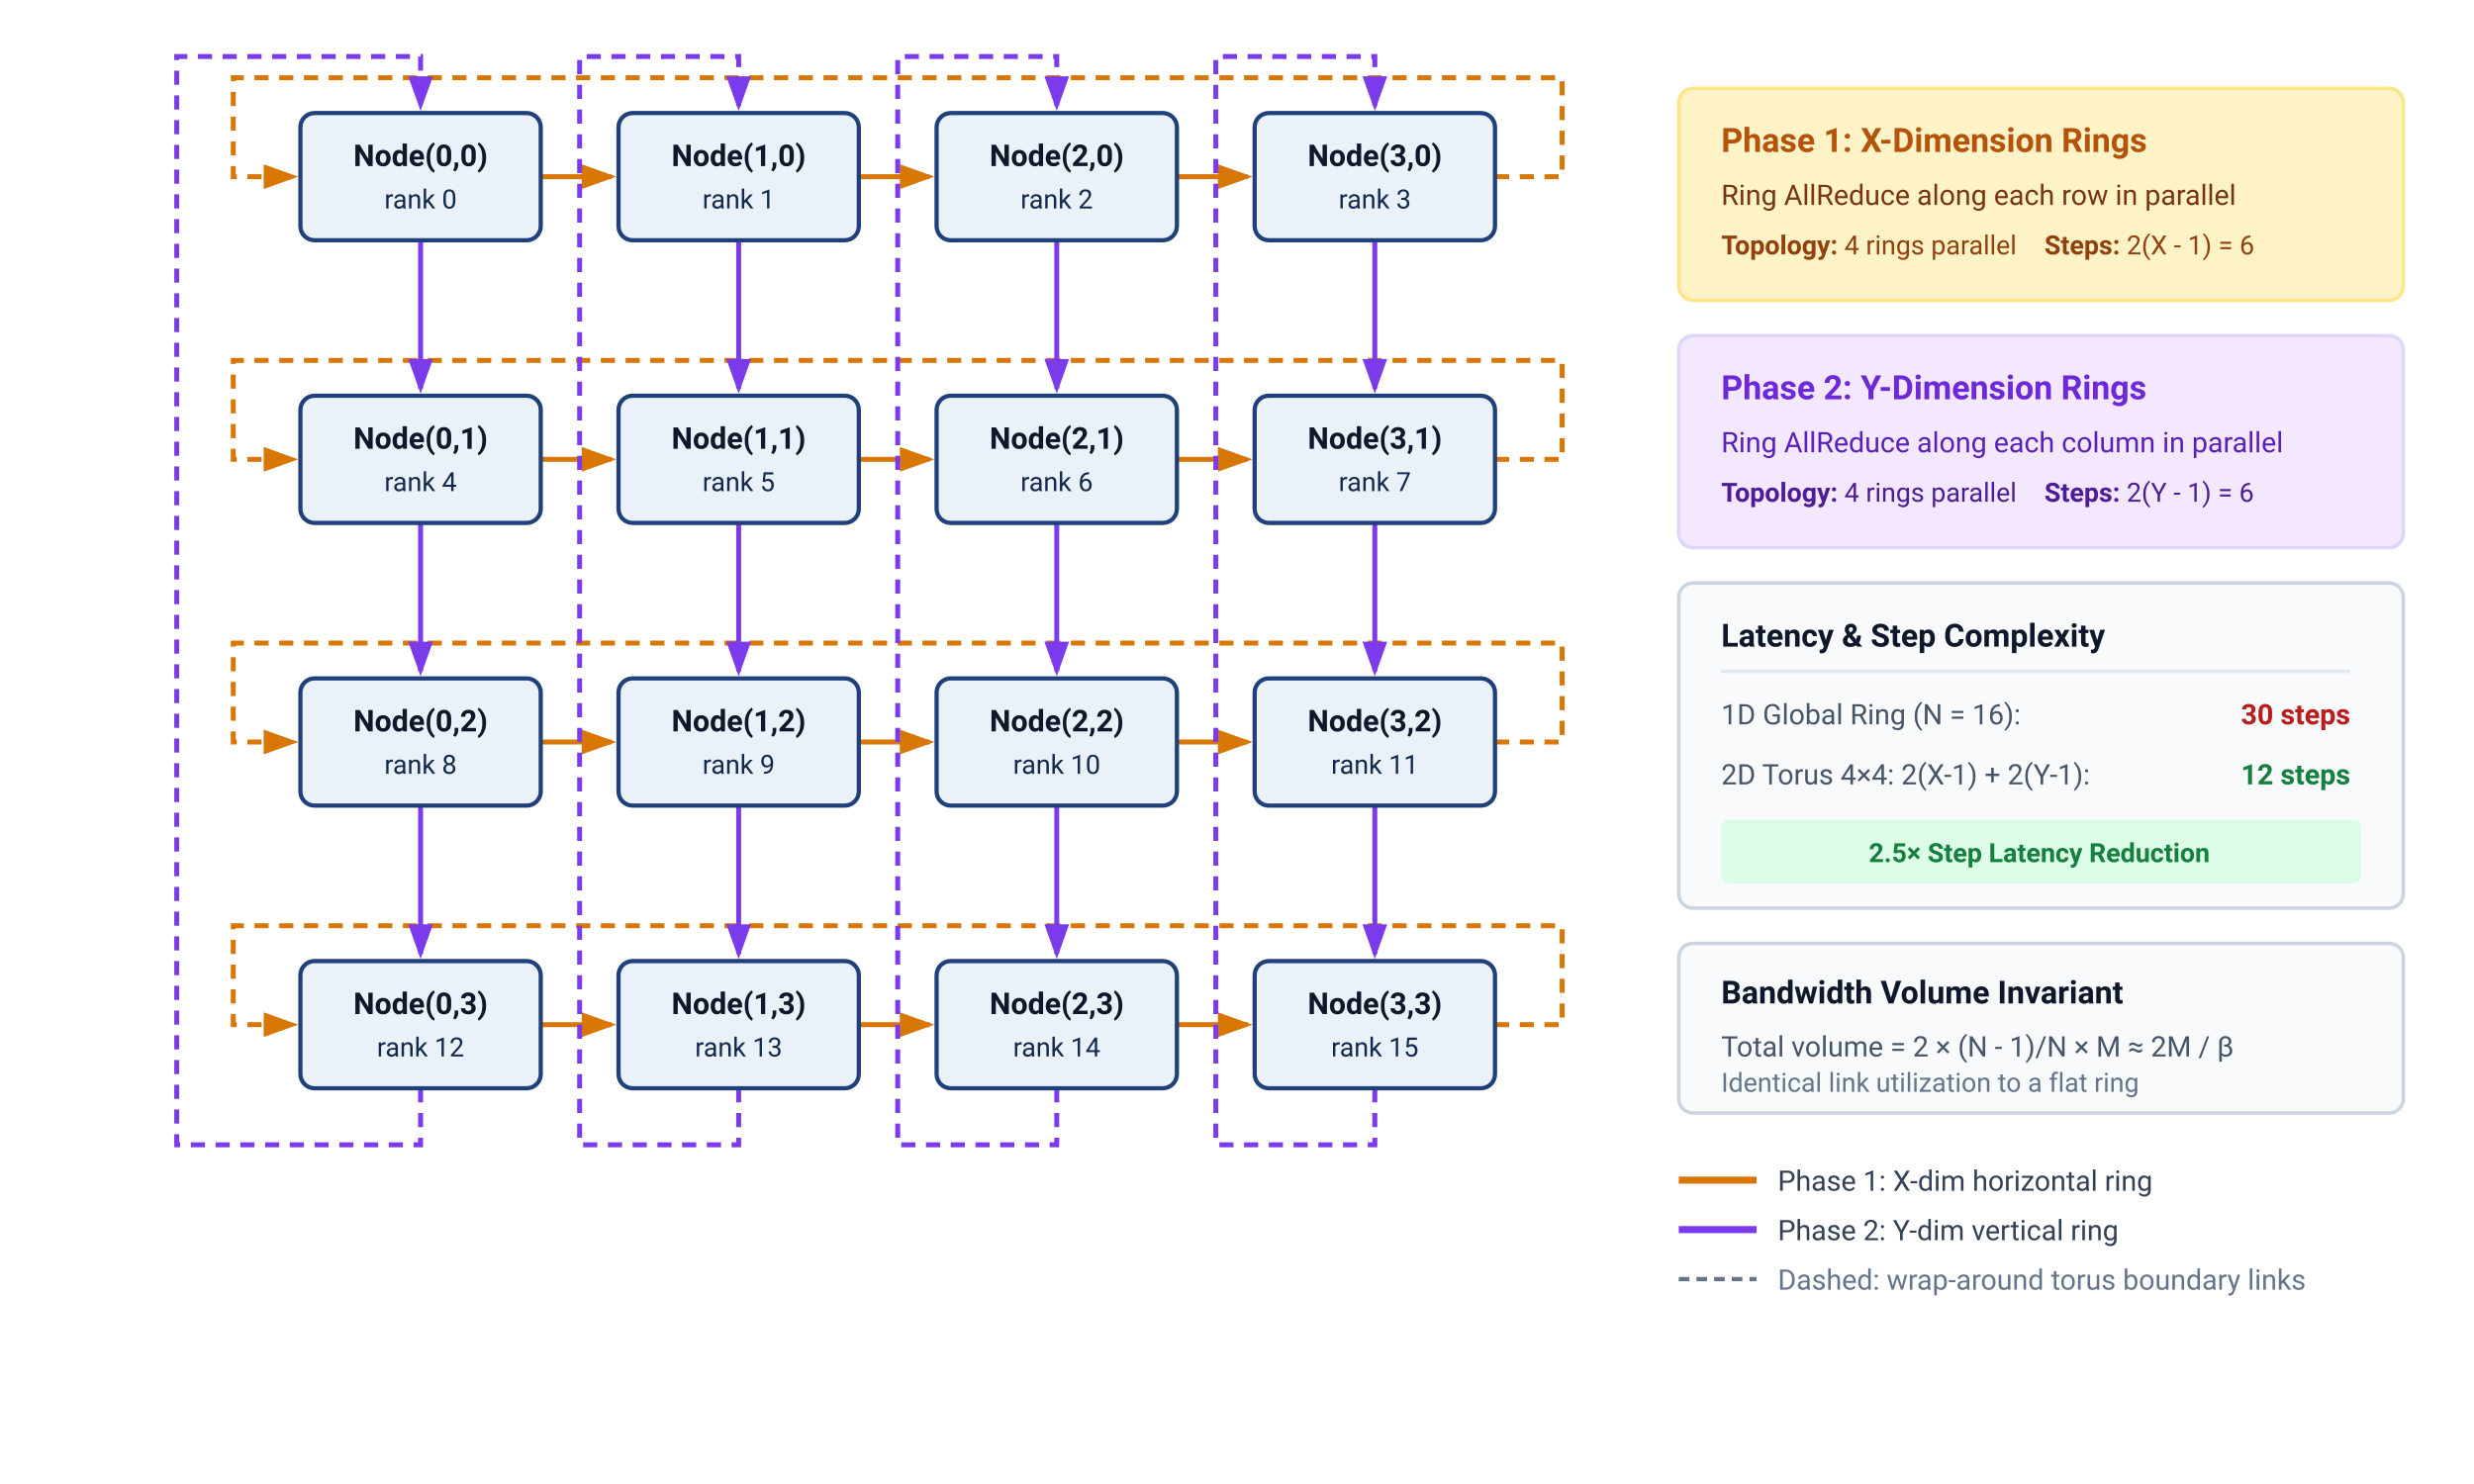
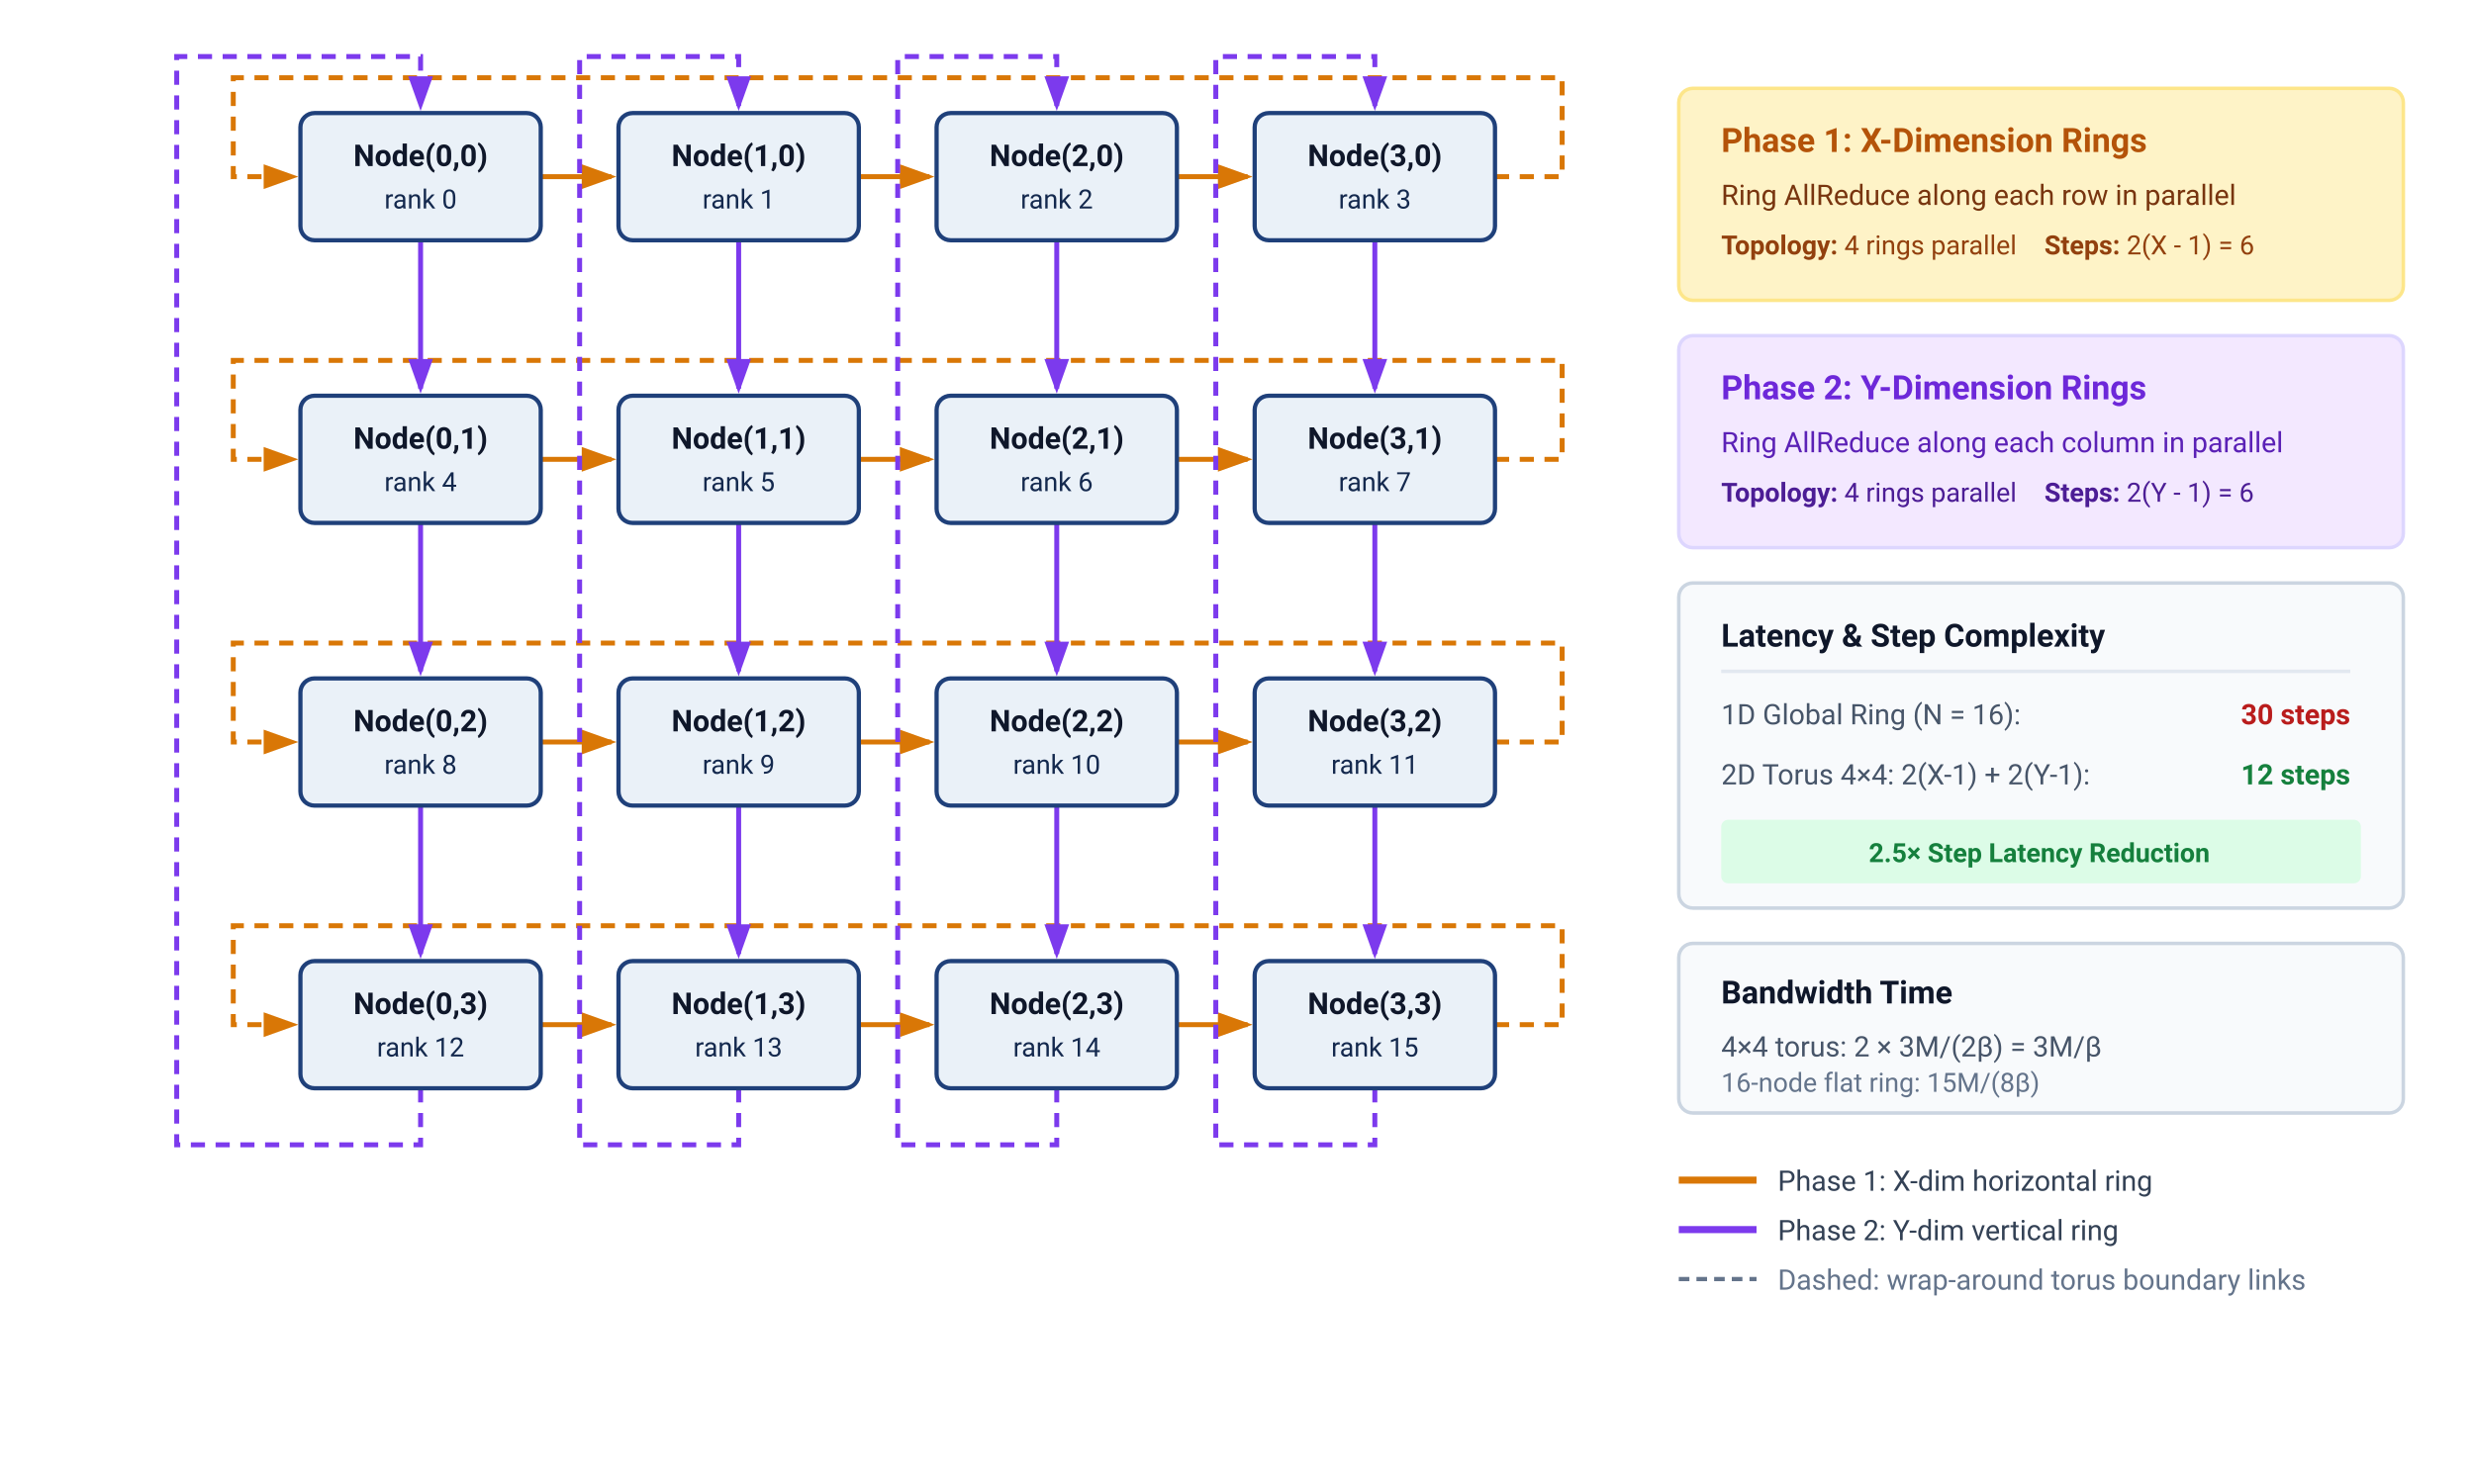
<svg xmlns="http://www.w3.org/2000/svg" viewBox="0 0 700 420" width="100%" height="100%" font-family="Helvetica Neue, Helvetica, Arial, sans-serif">
  <rect width="700" height="420" fill="#ffffff" />
  <defs>
    <marker id="arrow-amber" markerWidth="7" markerHeight="5" refX="6" refY="2.5" orient="auto">
      <path d="M0,0 L7,2.5 L0,5 Z" fill="#d97706" />
    </marker>
    <marker id="arrow-purple" markerWidth="7" markerHeight="5" refX="6" refY="2.5" orient="auto">
      <path d="M0,0 L7,2.5 L0,5 Z" fill="#7c3aed" />
    </marker>
  </defs>
  <g id="phase1-horizontal-links" stroke="#d97706" stroke-width="1.4">
    <line x1="153" y1="50" x2="173" y2="50" marker-end="url(#arrow-amber)" />
    <line x1="243" y1="50" x2="263" y2="50" marker-end="url(#arrow-amber)" />
    <line x1="333" y1="50" x2="353" y2="50" marker-end="url(#arrow-amber)" />
    <path d="M 423 50 H 442 V 22 H 66 V 50 H 83" fill="none" stroke-dasharray="4 3" marker-end="url(#arrow-amber)" />
    <line x1="153" y1="130" x2="173" y2="130" marker-end="url(#arrow-amber)" />
    <line x1="243" y1="130" x2="263" y2="130" marker-end="url(#arrow-amber)" />
    <line x1="333" y1="130" x2="353" y2="130" marker-end="url(#arrow-amber)" />
    <path d="M 423 130 H 442 V 102 H 66 V 130 H 83" fill="none" stroke-dasharray="4 3" marker-end="url(#arrow-amber)" />
    <line x1="153" y1="210" x2="173" y2="210" marker-end="url(#arrow-amber)" />
    <line x1="243" y1="210" x2="263" y2="210" marker-end="url(#arrow-amber)" />
    <line x1="333" y1="210" x2="353" y2="210" marker-end="url(#arrow-amber)" />
    <path d="M 423 210 H 442 V 182 H 66 V 210 H 83" fill="none" stroke-dasharray="4 3" marker-end="url(#arrow-amber)" />
    <line x1="153" y1="290" x2="173" y2="290" marker-end="url(#arrow-amber)" />
    <line x1="243" y1="290" x2="263" y2="290" marker-end="url(#arrow-amber)" />
    <line x1="333" y1="290" x2="353" y2="290" marker-end="url(#arrow-amber)" />
    <path d="M 423 290 H 442 V 262 H 66 V 290 H 83" fill="none" stroke-dasharray="4 3" marker-end="url(#arrow-amber)" />
  </g>
  <g id="phase2-vertical-links" stroke="#7c3aed" stroke-width="1.4">
    <line x1="119" y1="68" x2="119" y2="110" marker-end="url(#arrow-purple)" />
    <line x1="119" y1="148" x2="119" y2="190" marker-end="url(#arrow-purple)" />
    <line x1="119" y1="228" x2="119" y2="270" marker-end="url(#arrow-purple)" />
    <path d="M 119 308 V 324 H 50 V 16 H 119 V 30" fill="none" stroke-dasharray="4 3" marker-end="url(#arrow-purple)" />
    <line x1="209" y1="68" x2="209" y2="110" marker-end="url(#arrow-purple)" />
    <line x1="209" y1="148" x2="209" y2="190" marker-end="url(#arrow-purple)" />
    <line x1="209" y1="228" x2="209" y2="270" marker-end="url(#arrow-purple)" />
    <path d="M 209 308 V 324 H 164 V 16 H 209 V 30" fill="none" stroke-dasharray="4 3" marker-end="url(#arrow-purple)" />
    <line x1="299" y1="68" x2="299" y2="110" marker-end="url(#arrow-purple)" />
    <line x1="299" y1="148" x2="299" y2="190" marker-end="url(#arrow-purple)" />
    <line x1="299" y1="228" x2="299" y2="270" marker-end="url(#arrow-purple)" />
    <path d="M 299 308 V 324 H 254 V 16 H 299 V 30" fill="none" stroke-dasharray="4 3" marker-end="url(#arrow-purple)" />
    <line x1="389" y1="68" x2="389" y2="110" marker-end="url(#arrow-purple)" />
    <line x1="389" y1="148" x2="389" y2="190" marker-end="url(#arrow-purple)" />
    <line x1="389" y1="228" x2="389" y2="270" marker-end="url(#arrow-purple)" />
    <path d="M 389 308 V 324 H 344 V 16 H 389 V 30" fill="none" stroke-dasharray="4 3" marker-end="url(#arrow-purple)" />
  </g>
  <g id="torus-nodes" font-family="-apple-system, BlinkMacSystemFont, 'Segoe UI', Roboto, sans-serif">
    <g transform="translate(85, 32)">
      <rect width="68" height="36" rx="4" fill="#EAF1F8" stroke="#1F407A" stroke-width="1.2" />
      <text x="34" y="15" text-anchor="middle" font-size="8.5" font-weight="700" fill="#0f172a">Node(0,0)</text>
      <text x="34" y="27" text-anchor="middle" font-size="7.5" fill="#14294E">rank 0</text>
    </g>
    <g transform="translate(175, 32)">
      <rect width="68" height="36" rx="4" fill="#EAF1F8" stroke="#1F407A" stroke-width="1.2" />
      <text x="34" y="15" text-anchor="middle" font-size="8.5" font-weight="700" fill="#0f172a">Node(1,0)</text>
      <text x="34" y="27" text-anchor="middle" font-size="7.5" fill="#14294E">rank 1</text>
    </g>
    <g transform="translate(265, 32)">
      <rect width="68" height="36" rx="4" fill="#EAF1F8" stroke="#1F407A" stroke-width="1.2" />
      <text x="34" y="15" text-anchor="middle" font-size="8.5" font-weight="700" fill="#0f172a">Node(2,0)</text>
      <text x="34" y="27" text-anchor="middle" font-size="7.5" fill="#14294E">rank 2</text>
    </g>
    <g transform="translate(355, 32)">
      <rect width="68" height="36" rx="4" fill="#EAF1F8" stroke="#1F407A" stroke-width="1.2" />
      <text x="34" y="15" text-anchor="middle" font-size="8.5" font-weight="700" fill="#0f172a">Node(3,0)</text>
      <text x="34" y="27" text-anchor="middle" font-size="7.5" fill="#14294E">rank 3</text>
    </g>
    <g transform="translate(85, 112)">
      <rect width="68" height="36" rx="4" fill="#EAF1F8" stroke="#1F407A" stroke-width="1.2" />
      <text x="34" y="15" text-anchor="middle" font-size="8.5" font-weight="700" fill="#0f172a">Node(0,1)</text>
      <text x="34" y="27" text-anchor="middle" font-size="7.5" fill="#14294E">rank 4</text>
    </g>
    <g transform="translate(175, 112)">
      <rect width="68" height="36" rx="4" fill="#EAF1F8" stroke="#1F407A" stroke-width="1.2" />
      <text x="34" y="15" text-anchor="middle" font-size="8.5" font-weight="700" fill="#0f172a">Node(1,1)</text>
      <text x="34" y="27" text-anchor="middle" font-size="7.5" fill="#14294E">rank 5</text>
    </g>
    <g transform="translate(265, 112)">
      <rect width="68" height="36" rx="4" fill="#EAF1F8" stroke="#1F407A" stroke-width="1.2" />
      <text x="34" y="15" text-anchor="middle" font-size="8.5" font-weight="700" fill="#0f172a">Node(2,1)</text>
      <text x="34" y="27" text-anchor="middle" font-size="7.5" fill="#14294E">rank 6</text>
    </g>
    <g transform="translate(355, 112)">
      <rect width="68" height="36" rx="4" fill="#EAF1F8" stroke="#1F407A" stroke-width="1.2" />
      <text x="34" y="15" text-anchor="middle" font-size="8.5" font-weight="700" fill="#0f172a">Node(3,1)</text>
      <text x="34" y="27" text-anchor="middle" font-size="7.5" fill="#14294E">rank 7</text>
    </g>
    <g transform="translate(85, 192)">
      <rect width="68" height="36" rx="4" fill="#EAF1F8" stroke="#1F407A" stroke-width="1.2" />
      <text x="34" y="15" text-anchor="middle" font-size="8.5" font-weight="700" fill="#0f172a">Node(0,2)</text>
      <text x="34" y="27" text-anchor="middle" font-size="7.5" fill="#14294E">rank 8</text>
    </g>
    <g transform="translate(175, 192)">
      <rect width="68" height="36" rx="4" fill="#EAF1F8" stroke="#1F407A" stroke-width="1.2" />
      <text x="34" y="15" text-anchor="middle" font-size="8.5" font-weight="700" fill="#0f172a">Node(1,2)</text>
      <text x="34" y="27" text-anchor="middle" font-size="7.5" fill="#14294E">rank 9</text>
    </g>
    <g transform="translate(265, 192)">
      <rect width="68" height="36" rx="4" fill="#EAF1F8" stroke="#1F407A" stroke-width="1.2" />
      <text x="34" y="15" text-anchor="middle" font-size="8.5" font-weight="700" fill="#0f172a">Node(2,2)</text>
      <text x="34" y="27" text-anchor="middle" font-size="7.5" fill="#14294E">rank 10</text>
    </g>
    <g transform="translate(355, 192)">
      <rect width="68" height="36" rx="4" fill="#EAF1F8" stroke="#1F407A" stroke-width="1.2" />
      <text x="34" y="15" text-anchor="middle" font-size="8.5" font-weight="700" fill="#0f172a">Node(3,2)</text>
      <text x="34" y="27" text-anchor="middle" font-size="7.5" fill="#14294E">rank 11</text>
    </g>
    <g transform="translate(85, 272)">
      <rect width="68" height="36" rx="4" fill="#EAF1F8" stroke="#1F407A" stroke-width="1.2" />
      <text x="34" y="15" text-anchor="middle" font-size="8.5" font-weight="700" fill="#0f172a">Node(0,3)</text>
      <text x="34" y="27" text-anchor="middle" font-size="7.5" fill="#14294E">rank 12</text>
    </g>
    <g transform="translate(175, 272)">
      <rect width="68" height="36" rx="4" fill="#EAF1F8" stroke="#1F407A" stroke-width="1.2" />
      <text x="34" y="15" text-anchor="middle" font-size="8.5" font-weight="700" fill="#0f172a">Node(1,3)</text>
      <text x="34" y="27" text-anchor="middle" font-size="7.5" fill="#14294E">rank 13</text>
    </g>
    <g transform="translate(265, 272)">
      <rect width="68" height="36" rx="4" fill="#EAF1F8" stroke="#1F407A" stroke-width="1.2" />
      <text x="34" y="15" text-anchor="middle" font-size="8.5" font-weight="700" fill="#0f172a">Node(2,3)</text>
      <text x="34" y="27" text-anchor="middle" font-size="7.5" fill="#14294E">rank 14</text>
    </g>
    <g transform="translate(355, 272)">
      <rect width="68" height="36" rx="4" fill="#EAF1F8" stroke="#1F407A" stroke-width="1.2" />
      <text x="34" y="15" text-anchor="middle" font-size="8.5" font-weight="700" fill="#0f172a">Node(3,3)</text>
      <text x="34" y="27" text-anchor="middle" font-size="7.5" fill="#14294E">rank 15</text>
    </g>
  </g>
  <g font-family="-apple-system, BlinkMacSystemFont, 'Segoe UI', Roboto, sans-serif">
    <rect x="475" y="25" width="205" height="60" rx="4" fill="#fef3c7" stroke="#fde68a" stroke-width="1" />
    <text x="487" y="43" font-size="9.5" font-weight="700" fill="#b45309">Phase 1: X-Dimension Rings</text>
    <text x="487" y="58" font-size="8" fill="#78350f">Ring AllReduce along each row in parallel</text>
    <text x="487" y="72" font-size="7.5" fill="#92400e">
      <tspan font-weight="600">Topology:</tspan> 4 rings parallel <tspan font-weight="600" dx="6">Steps:</tspan> 2(X - 1) = 6</text>
    <rect x="475" y="95" width="205" height="60" rx="4" fill="#f3e8ff" stroke="#ddd6fe" stroke-width="1" />
    <text x="487" y="113" font-size="9.5" font-weight="700" fill="#6d28d9">Phase 2: Y-Dimension Rings</text>
    <text x="487" y="128" font-size="8" fill="#5b21b6">Ring AllReduce along each column in parallel</text>
    <text x="487" y="142" font-size="7.5" fill="#4c1d95">
      <tspan font-weight="600">Topology:</tspan> 4 rings parallel <tspan font-weight="600" dx="6">Steps:</tspan> 2(Y - 1) = 6</text>
    <rect x="475" y="165" width="205" height="92" rx="4" fill="#f8fafc" stroke="#cbd5e1" stroke-width="1" />
    <text x="487" y="183" font-size="9" font-weight="700" fill="#0f172a">Latency &amp; Step Complexity</text>
    <line x1="487" y1="190" x2="665" y2="190" stroke="#e2e8f0" stroke-width="1" />
    <text x="487" y="205" font-size="8" fill="#475569">1D Global Ring (N = 16):</text>
    <text x="665" y="205" text-anchor="end" font-size="8" font-weight="600" fill="#b91c1c">30 steps</text>
    <text x="487" y="222" font-size="8" fill="#475569">2D Torus 4×4: 2(X-1) + 2(Y-1):</text>
    <text x="665" y="222" text-anchor="end" font-size="8" font-weight="700" fill="#15803d">12 steps</text>
    <rect x="487" y="232" width="181" height="18" rx="2" fill="#dcfce7" />
    <text x="577" y="244" text-anchor="middle" font-size="7.5" font-weight="700" fill="#15803d">2.5× Step Latency Reduction</text>
    <rect x="475" y="267" width="205" height="48" rx="4" fill="#f8fafc" stroke="#cbd5e1" stroke-width="1" />
-     <text x="487" y="284" font-size="9" font-weight="700" fill="#0f172a">Bandwidth Volume Invariant</text>
-     <text x="487" y="299" font-size="8" fill="#475569">Total volume = 2 × (N - 1)/N × M ≈ 2M / β</text>
-     <text x="487" y="309" font-size="7.5" fill="#64748b">Identical link utilization to a flat ring</text>
+     <text x="487" y="284" font-size="9" font-weight="700" fill="#0f172a">Bandwidth Time</text>
+     <text x="487" y="299" font-size="8" fill="#475569">4×4 torus: 2 × 3M/(2β) = 3M/β</text>
+     <text x="487" y="309" font-size="7.5" fill="#64748b">16-node flat ring: 15M/(8β)</text>
    <g transform="translate(475, 328)">
      <line x1="0" y1="6" x2="22" y2="6" stroke="#d97706" stroke-width="2" />
      <text x="28" y="9" font-size="8" fill="#334155">Phase 1: X-dim horizontal ring</text>
      <line x1="0" y1="20" x2="22" y2="20" stroke="#7c3aed" stroke-width="2" />
      <text x="28" y="23" font-size="8" fill="#334155">Phase 2: Y-dim vertical ring</text>
      <line x1="0" y1="34" x2="22" y2="34" stroke="#64748b" stroke-width="1.2" stroke-dasharray="3 2" />
      <text x="28" y="37" font-size="8" fill="#64748b">Dashed: wrap-around torus boundary links</text>
    </g>
  </g>
</svg>
